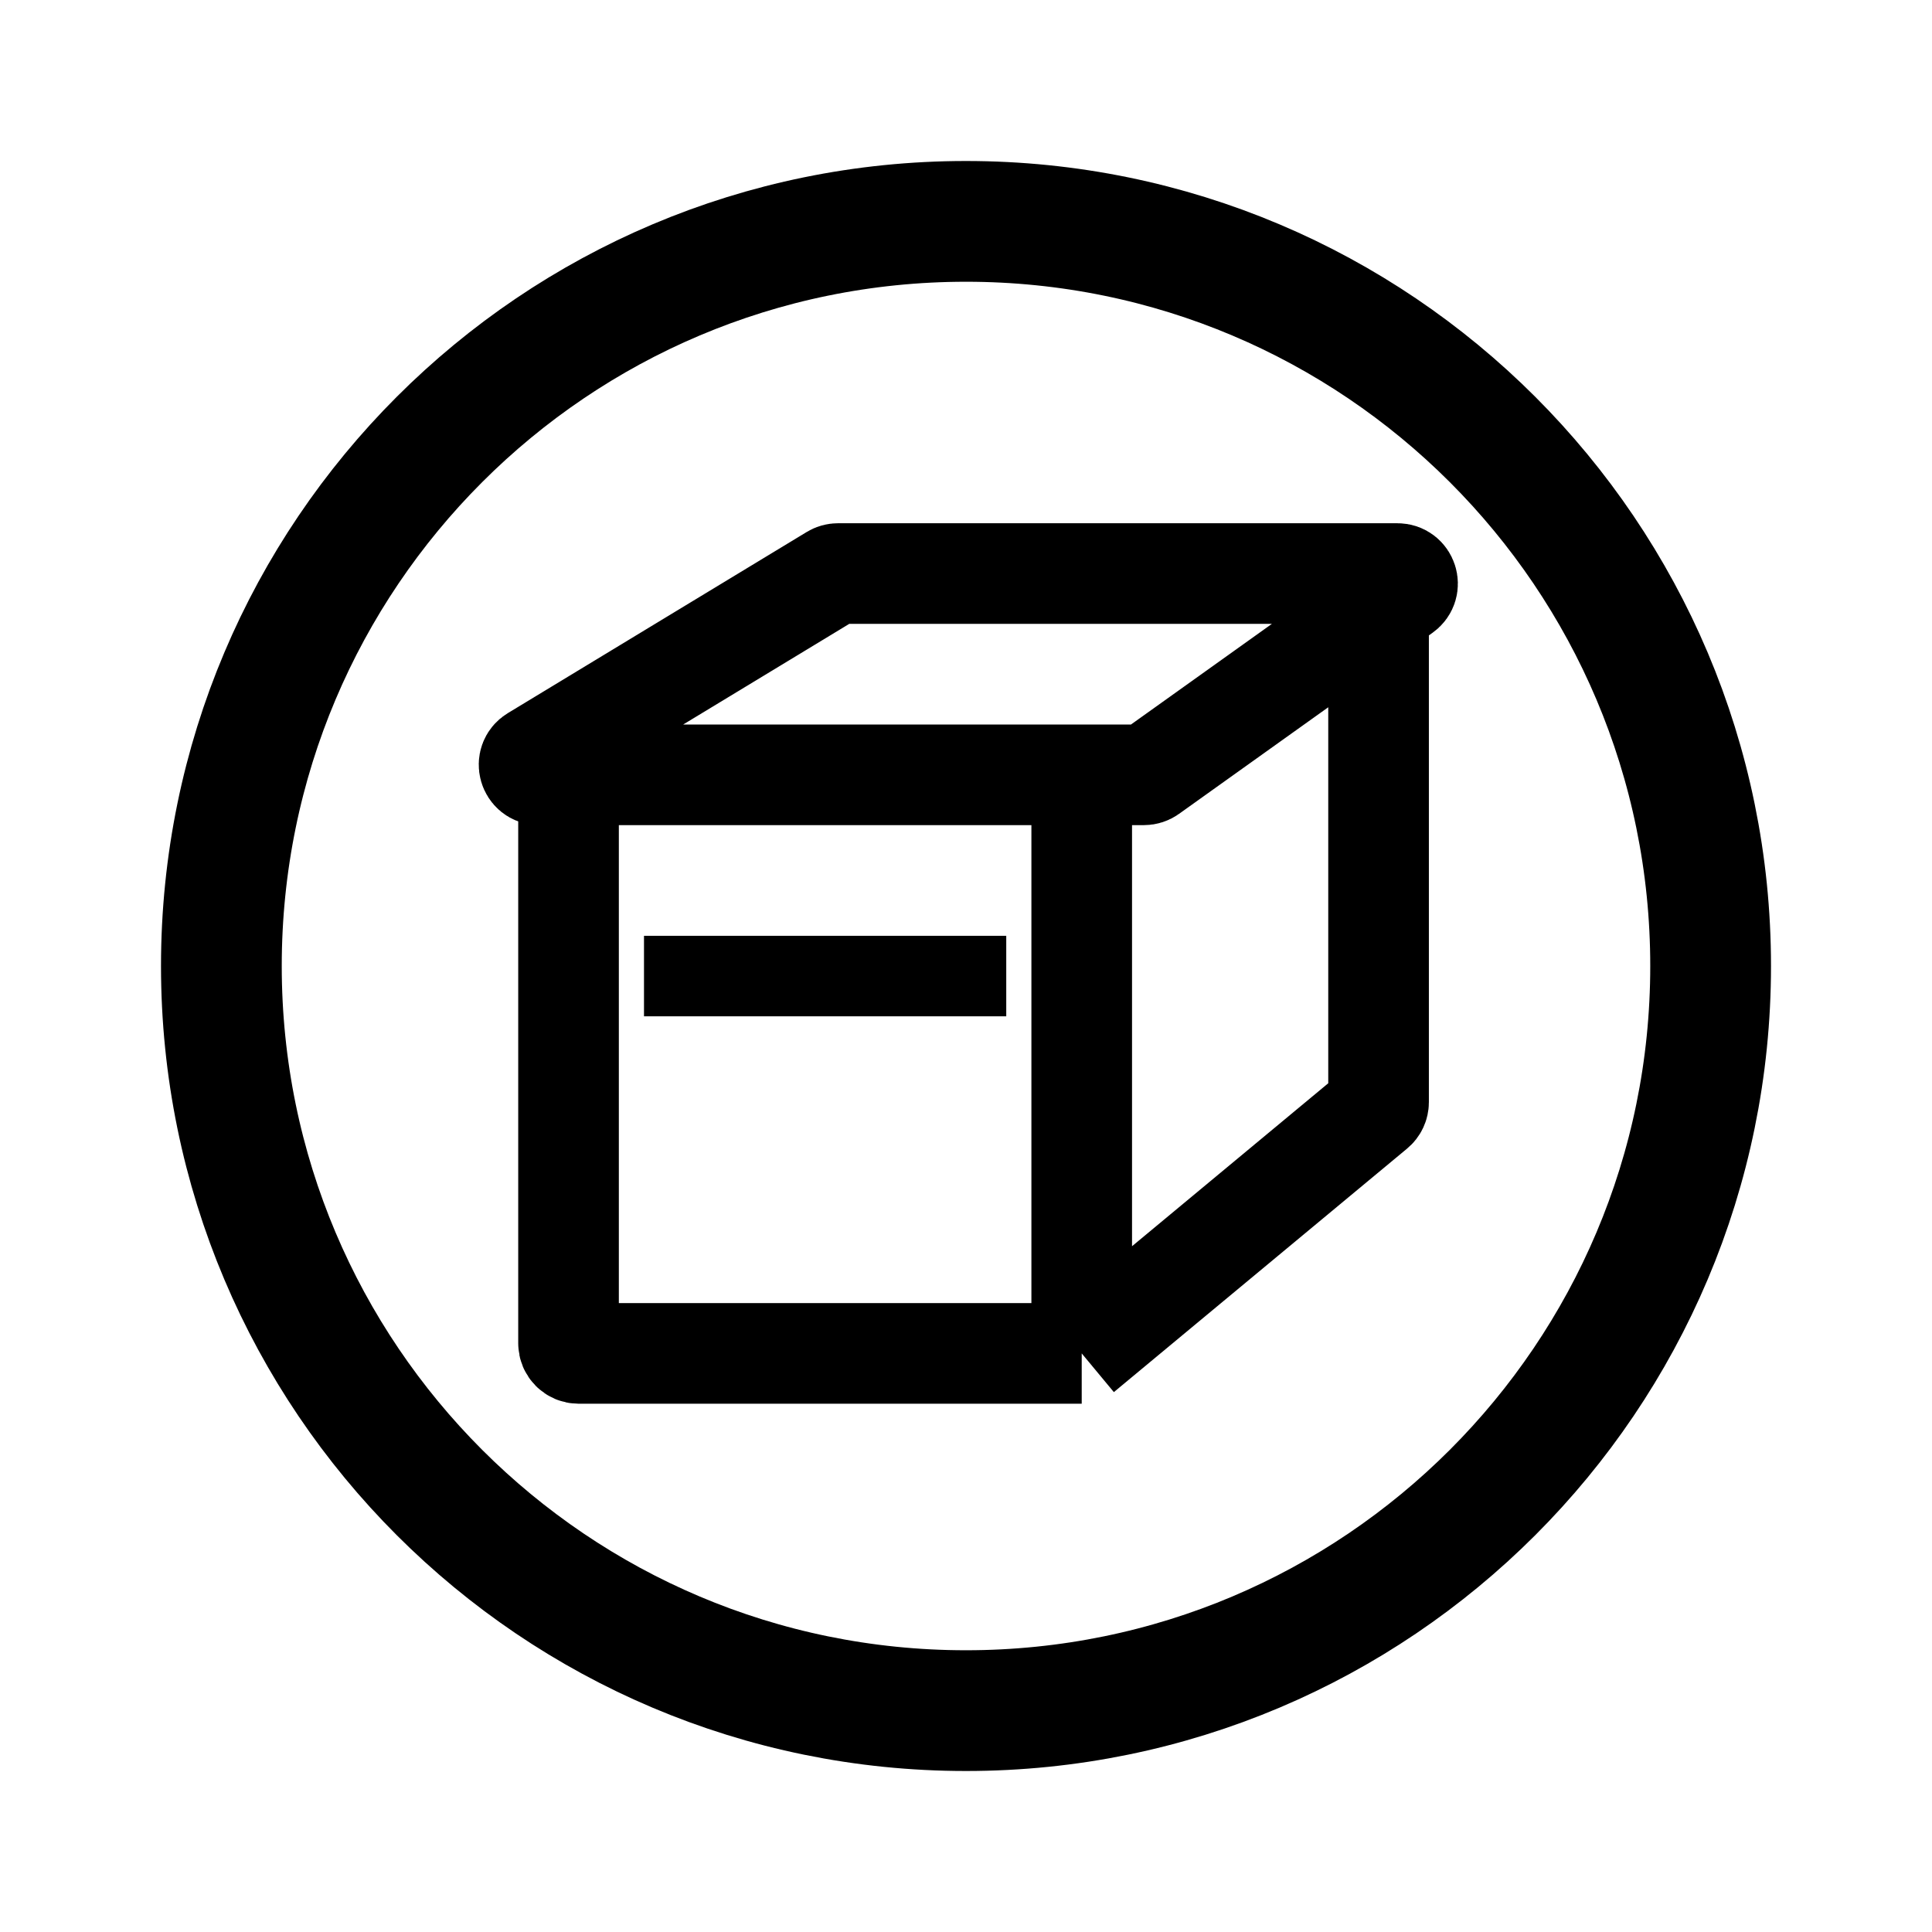
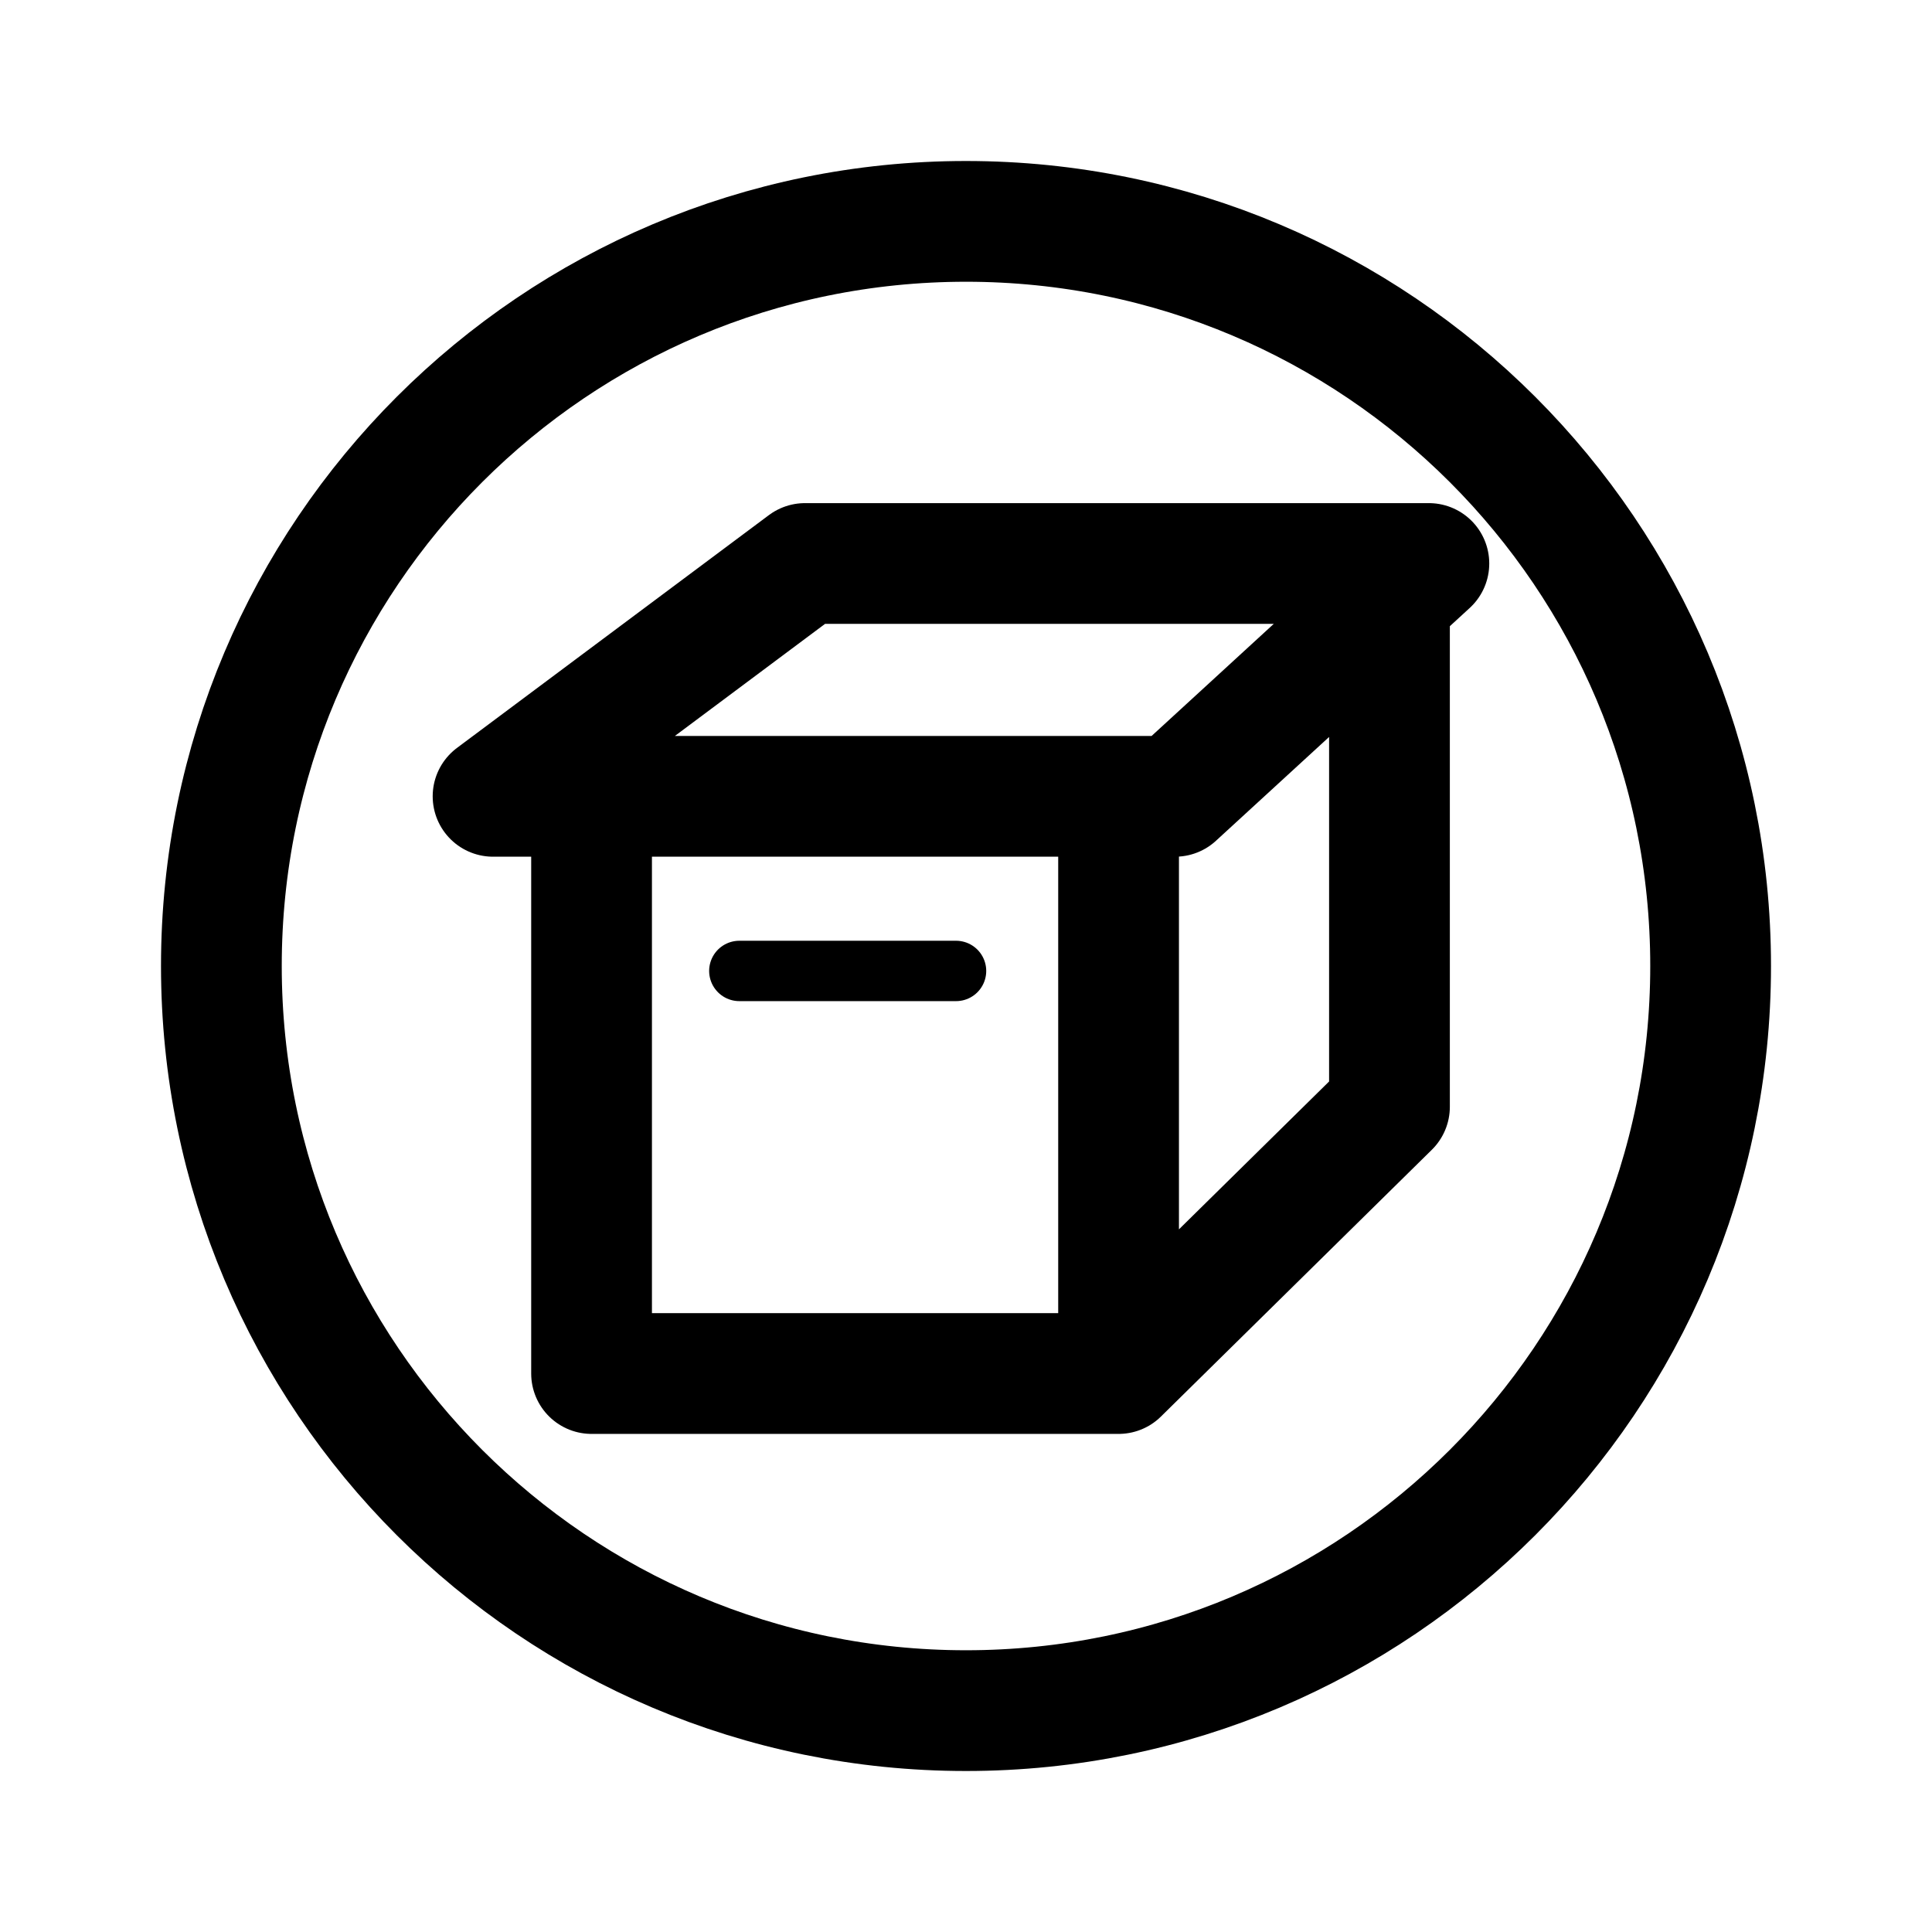
<svg xmlns="http://www.w3.org/2000/svg" width="192" height="192" viewBox="0 0 192 192" fill="none">
  <rect width="192" height="192" fill="white" />
  <circle cx="96" cy="96" r="74" stroke="black" stroke-width="12" />
-   <path d="M56.5 79.5V133.5C56.5 134.052 56.948 134.5 57.5 134.5H107.5M107.5 134.5V79.5M107.5 134.5L136.639 110.3C136.868 110.11 137 109.828 137 109.531V60.571M137 60.571L114.261 76.814C114.091 76.935 113.888 77 113.68 77H53.579C52.568 77 52.196 75.669 53.061 75.145L82.761 57.145C82.917 57.05 83.097 57 83.279 57H138.88C139.852 57 140.252 58.248 139.461 58.814L137 60.571Z" stroke="black" stroke-width="10" />
-   <path d="M64 97H100" stroke="black" stroke-width="8" />
+   <path d="M58.789 79.138H49L80 56H142L138.084 59.592M58.789 79.138V136.5H111.163M58.789 79.138H111.163M111.163 136.5V79.138M111.163 136.5L138.084 109.988V59.592M111.163 79.138H116.78L138.084 59.592" stroke="black" stroke-width="12" stroke-linecap="round" stroke-linejoin="round" />
+   <path d="M73.474 96.491H95.01" stroke="black" stroke-width="6" stroke-linecap="round" stroke-linejoin="round" />
</svg>
